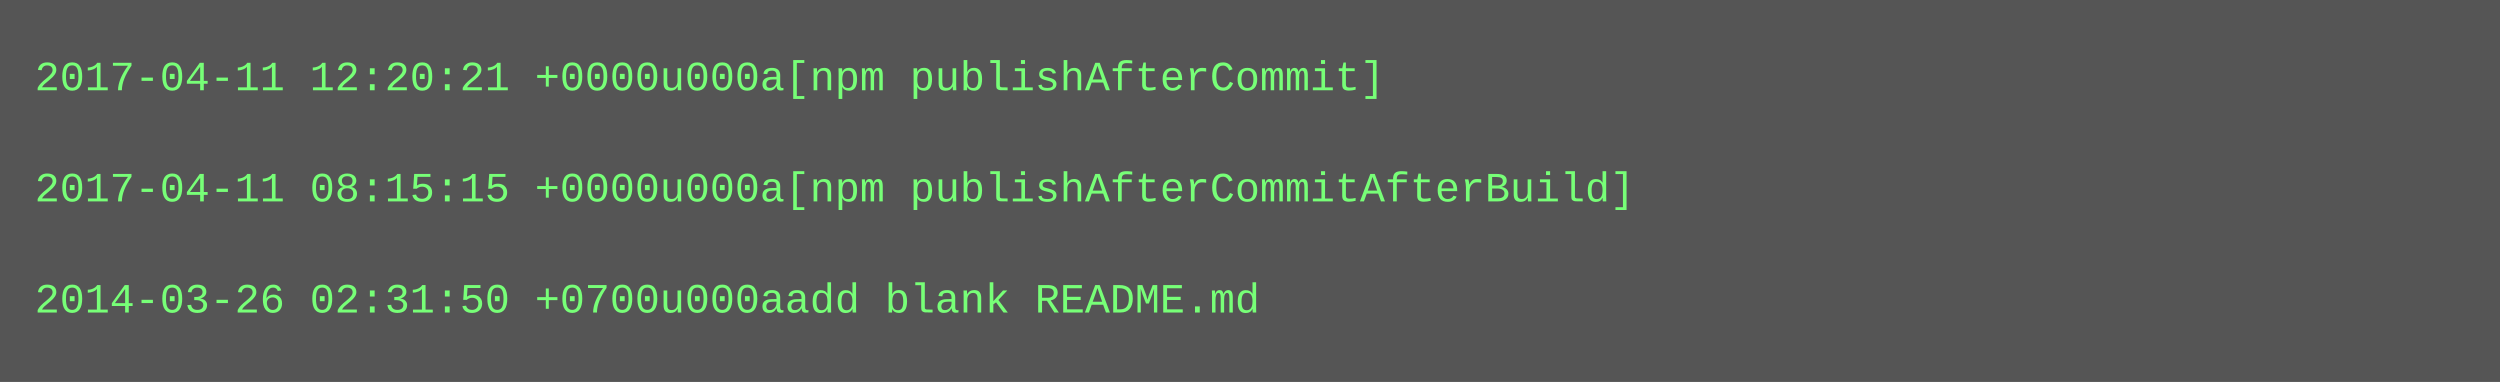
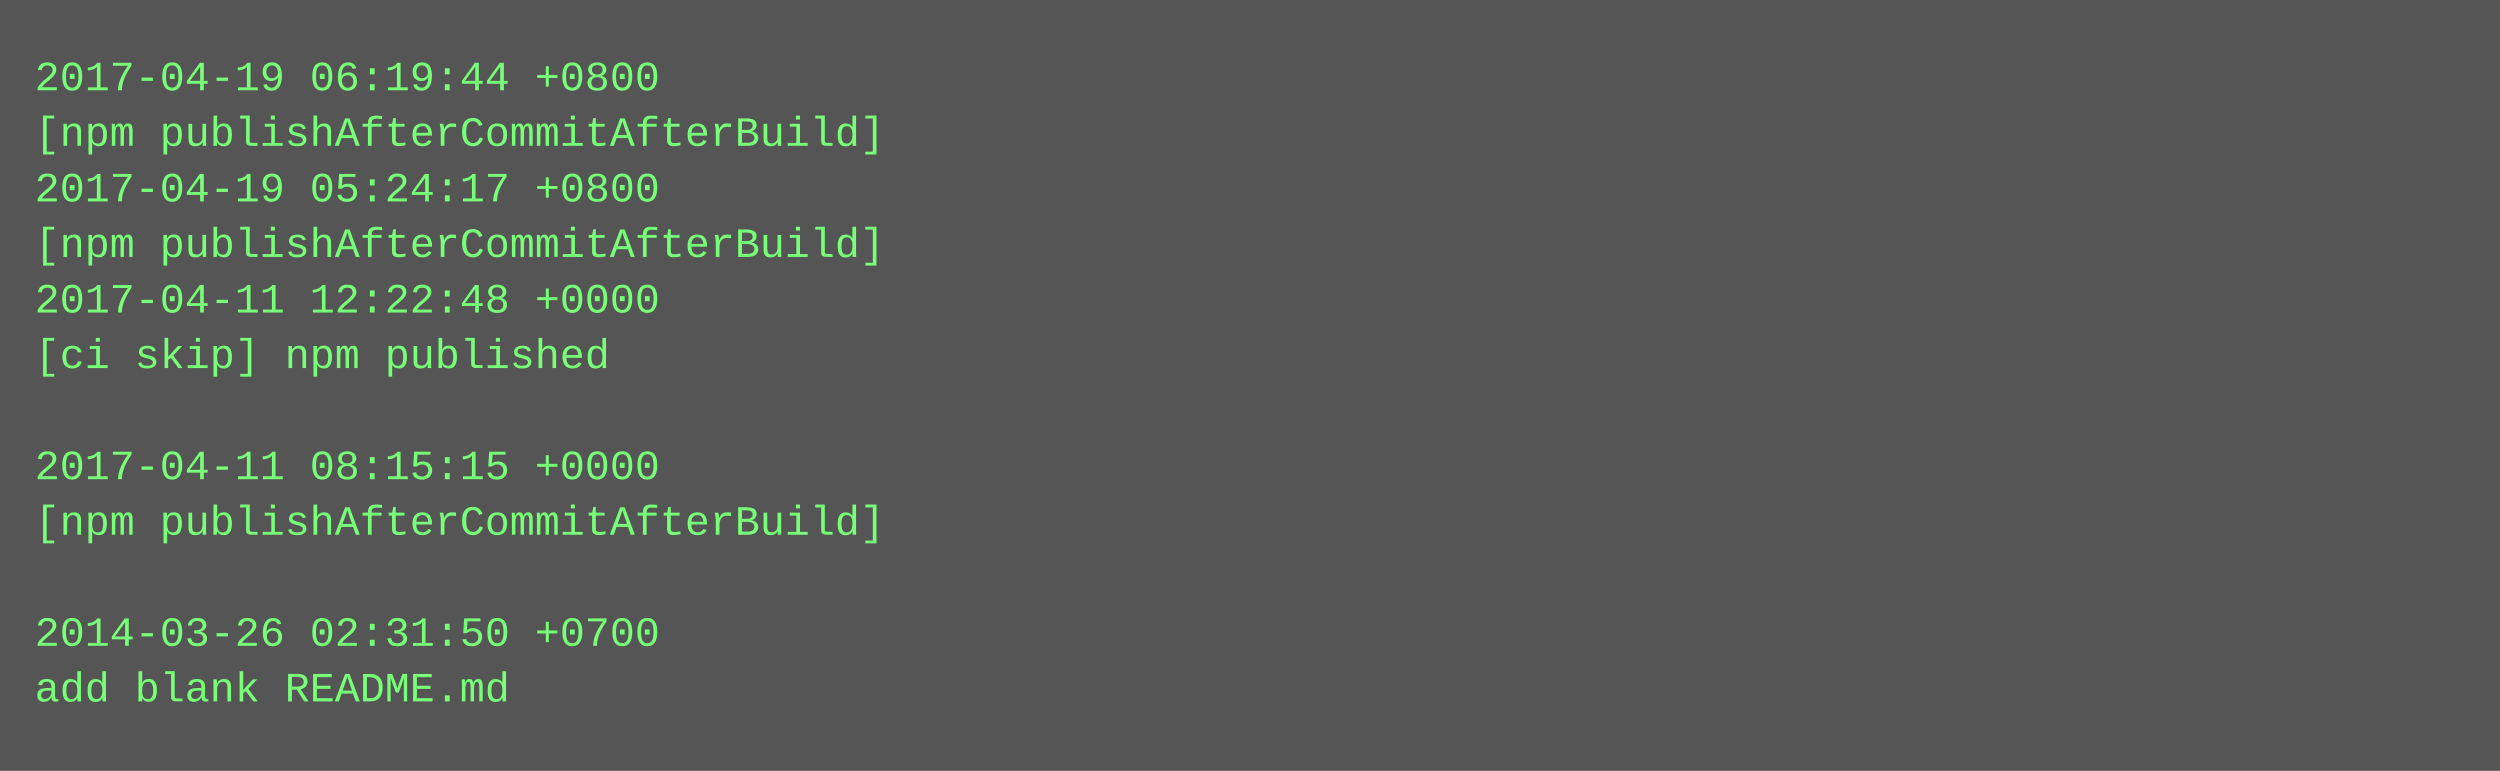
- <svg xmlns="http://www.w3.org/2000/svg" height="110" width="720">
-   <rect height="110" fill="#555" width="720" />
+ <svg xmlns="http://www.w3.org/2000/svg" height="222" width="720">
+   <rect height="222" fill="#555" width="720" />
  <text fill="#7f7" font-family="Courier New" font-size="12" xml:space="preserve">
-     <tspan x="10" y="26">2017-04-11 12:20:21 +0000u000a[npm publishAfterCommit]</tspan>
-     <tspan x="10" y="42" />
-     <tspan x="10" y="58">2017-04-11 08:15:15 +0000u000a[npm publishAfterCommitAfterBuild]</tspan>
-     <tspan x="10" y="74" />
-     <tspan x="10" y="90">2014-03-26 02:31:50 +0700u000aadd blank README.md</tspan>
+     <tspan x="10" y="26">2017-04-19 06:19:44 +0800</tspan>
+     <tspan x="10" y="42">[npm publishAfterCommitAfterBuild]</tspan>
+     <tspan x="10" y="58">2017-04-19 05:24:17 +0800</tspan>
+     <tspan x="10" y="74">[npm publishAfterCommitAfterBuild]</tspan>
+     <tspan x="10" y="90">2017-04-11 12:22:48 +0000</tspan>
+     <tspan x="10" y="106">[ci skip] npm published</tspan>
+     <tspan x="10" y="122" />
+     <tspan x="10" y="138">2017-04-11 08:15:15 +0000</tspan>
+     <tspan x="10" y="154">[npm publishAfterCommitAfterBuild]</tspan>
+     <tspan x="10" y="170" />
+     <tspan x="10" y="186">2014-03-26 02:31:50 +0700</tspan>
+     <tspan x="10" y="202">add blank README.md</tspan>
  </text>
</svg>
